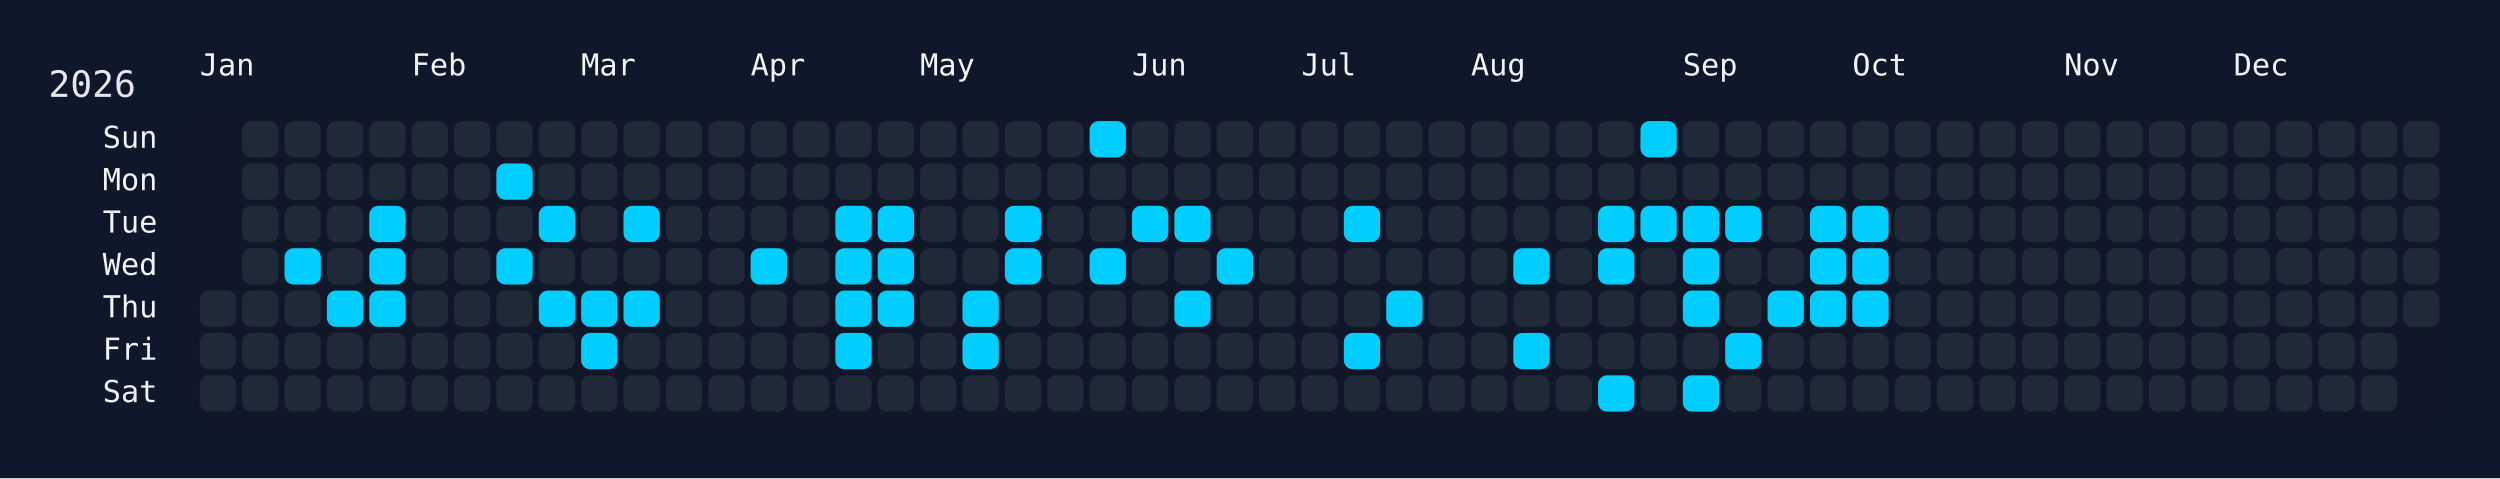
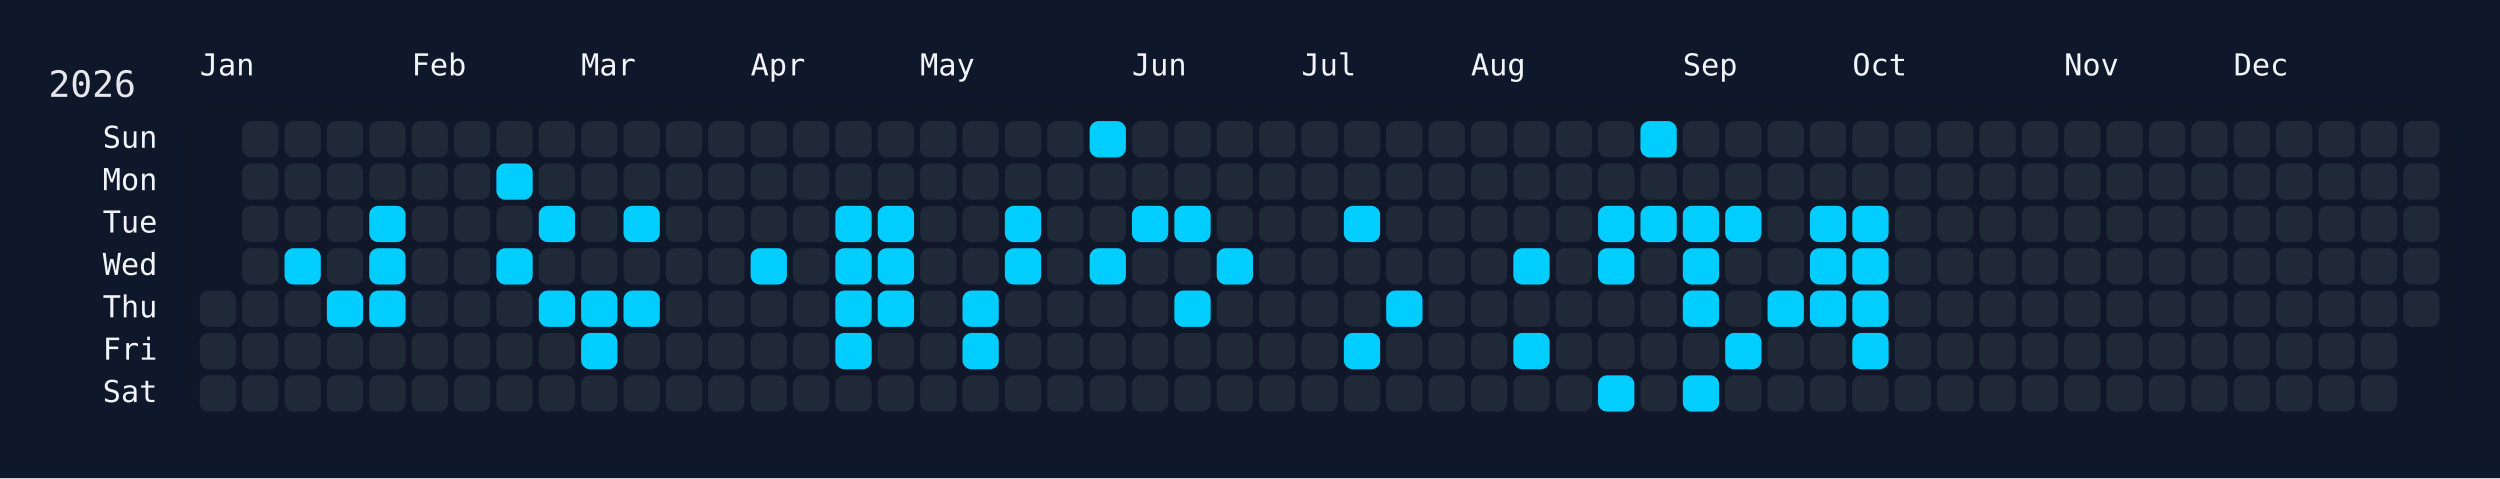
<svg xmlns="http://www.w3.org/2000/svg" width="826" height="158" viewBox="0 0 826 158">
  <rect width="826" height="158" fill="#0f172a" />
  <rect x="60" y="34" width="750" height="108" rx="12" ry="12" fill="rgba(15, 23, 42, 0.8)" />
  <text x="16" y="32" font-size="12" fill="#e5e7eb" font-family="JetBrains Mono, ui-monospace, SFMono-Regular, Menlo, Monaco, Consolas, monospace">2026</text>
  <text x="66" y="18" font-size="10" fill="#f1f5f9" font-family="JetBrains Mono, ui-monospace, SFMono-Regular, Menlo, Monaco, Consolas, monospace" dominant-baseline="hanging">Jan</text>
  <text x="136" y="18" font-size="10" fill="#f1f5f9" font-family="JetBrains Mono, ui-monospace, SFMono-Regular, Menlo, Monaco, Consolas, monospace" dominant-baseline="hanging">Feb</text>
  <text x="192" y="18" font-size="10" fill="#f1f5f9" font-family="JetBrains Mono, ui-monospace, SFMono-Regular, Menlo, Monaco, Consolas, monospace" dominant-baseline="hanging">Mar</text>
  <text x="248" y="18" font-size="10" fill="#f1f5f9" font-family="JetBrains Mono, ui-monospace, SFMono-Regular, Menlo, Monaco, Consolas, monospace" dominant-baseline="hanging">Apr</text>
  <text x="304" y="18" font-size="10" fill="#f1f5f9" font-family="JetBrains Mono, ui-monospace, SFMono-Regular, Menlo, Monaco, Consolas, monospace" dominant-baseline="hanging">May</text>
  <text x="374" y="18" font-size="10" fill="#f1f5f9" font-family="JetBrains Mono, ui-monospace, SFMono-Regular, Menlo, Monaco, Consolas, monospace" dominant-baseline="hanging">Jun</text>
  <text x="430" y="18" font-size="10" fill="#f1f5f9" font-family="JetBrains Mono, ui-monospace, SFMono-Regular, Menlo, Monaco, Consolas, monospace" dominant-baseline="hanging">Jul</text>
  <text x="486" y="18" font-size="10" fill="#f1f5f9" font-family="JetBrains Mono, ui-monospace, SFMono-Regular, Menlo, Monaco, Consolas, monospace" dominant-baseline="hanging">Aug</text>
  <text x="556" y="18" font-size="10" fill="#f1f5f9" font-family="JetBrains Mono, ui-monospace, SFMono-Regular, Menlo, Monaco, Consolas, monospace" dominant-baseline="hanging">Sep</text>
  <text x="612" y="18" font-size="10" fill="#f1f5f9" font-family="JetBrains Mono, ui-monospace, SFMono-Regular, Menlo, Monaco, Consolas, monospace" dominant-baseline="hanging">Oct</text>
  <text x="682" y="18" font-size="10" fill="#f1f5f9" font-family="JetBrains Mono, ui-monospace, SFMono-Regular, Menlo, Monaco, Consolas, monospace" dominant-baseline="hanging">Nov</text>
  <text x="738" y="18" font-size="10" fill="#f1f5f9" font-family="JetBrains Mono, ui-monospace, SFMono-Regular, Menlo, Monaco, Consolas, monospace" dominant-baseline="hanging">Dec</text>
  <text x="52" y="46.0" font-size="10" fill="#f1f5f9" font-family="JetBrains Mono, ui-monospace, SFMono-Regular, Menlo, Monaco, Consolas, monospace" text-anchor="end" dominant-baseline="middle">Sun</text>
  <text x="52" y="60.0" font-size="10" fill="#f1f5f9" font-family="JetBrains Mono, ui-monospace, SFMono-Regular, Menlo, Monaco, Consolas, monospace" text-anchor="end" dominant-baseline="middle">Mon</text>
  <text x="52" y="74.0" font-size="10" fill="#f1f5f9" font-family="JetBrains Mono, ui-monospace, SFMono-Regular, Menlo, Monaco, Consolas, monospace" text-anchor="end" dominant-baseline="middle">Tue</text>
  <text x="52" y="88.0" font-size="10" fill="#f1f5f9" font-family="JetBrains Mono, ui-monospace, SFMono-Regular, Menlo, Monaco, Consolas, monospace" text-anchor="end" dominant-baseline="middle">Wed</text>
  <text x="52" y="102.0" font-size="10" fill="#f1f5f9" font-family="JetBrains Mono, ui-monospace, SFMono-Regular, Menlo, Monaco, Consolas, monospace" text-anchor="end" dominant-baseline="middle">Thu</text>
  <text x="52" y="116.0" font-size="10" fill="#f1f5f9" font-family="JetBrains Mono, ui-monospace, SFMono-Regular, Menlo, Monaco, Consolas, monospace" text-anchor="end" dominant-baseline="middle">Fri</text>
  <text x="52" y="130.0" font-size="10" fill="#f1f5f9" font-family="JetBrains Mono, ui-monospace, SFMono-Regular, Menlo, Monaco, Consolas, monospace" text-anchor="end" dominant-baseline="middle">Sat</text>
  <g transform="translate(66,40)">
    <rect x="0" y="56" width="12" height="12" rx="3" ry="3" fill="#1f2937" data-date="2026-01-01" />
    <rect x="0" y="70" width="12" height="12" rx="3" ry="3" fill="#1f2937" data-date="2026-01-02" />
    <rect x="0" y="84" width="12" height="12" rx="3" ry="3" fill="#1f2937" data-date="2026-01-03" />
    <rect x="14" y="0" width="12" height="12" rx="3" ry="3" fill="#1f2937" data-date="2026-01-04" />
    <rect x="14" y="14" width="12" height="12" rx="3" ry="3" fill="#1f2937" data-date="2026-01-05" />
    <rect x="14" y="28" width="12" height="12" rx="3" ry="3" fill="#1f2937" data-date="2026-01-06" />
    <rect x="14" y="42" width="12" height="12" rx="3" ry="3" fill="#1f2937" data-date="2026-01-07" />
    <rect x="14" y="56" width="12" height="12" rx="3" ry="3" fill="#1f2937" data-date="2026-01-08" />
    <rect x="14" y="70" width="12" height="12" rx="3" ry="3" fill="#1f2937" data-date="2026-01-09" />
    <rect x="14" y="84" width="12" height="12" rx="3" ry="3" fill="#1f2937" data-date="2026-01-10" />
    <rect x="28" y="0" width="12" height="12" rx="3" ry="3" fill="#1f2937" data-date="2026-01-11" />
    <rect x="28" y="14" width="12" height="12" rx="3" ry="3" fill="#1f2937" data-date="2026-01-12" />
    <rect x="28" y="28" width="12" height="12" rx="3" ry="3" fill="#1f2937" data-date="2026-01-13" />
    <rect x="28" y="42" width="12" height="12" rx="3" ry="3" fill="#01cdfe" data-date="2026-01-14" />
    <rect x="28" y="56" width="12" height="12" rx="3" ry="3" fill="#1f2937" data-date="2026-01-15" />
    <rect x="28" y="70" width="12" height="12" rx="3" ry="3" fill="#1f2937" data-date="2026-01-16" />
    <rect x="28" y="84" width="12" height="12" rx="3" ry="3" fill="#1f2937" data-date="2026-01-17" />
    <rect x="42" y="0" width="12" height="12" rx="3" ry="3" fill="#1f2937" data-date="2026-01-18" />
    <rect x="42" y="14" width="12" height="12" rx="3" ry="3" fill="#1f2937" data-date="2026-01-19" />
    <rect x="42" y="28" width="12" height="12" rx="3" ry="3" fill="#1f2937" data-date="2026-01-20" />
    <rect x="42" y="42" width="12" height="12" rx="3" ry="3" fill="#1f2937" data-date="2026-01-21" />
    <rect x="42" y="56" width="12" height="12" rx="3" ry="3" fill="#01cdfe" data-date="2026-01-22" />
    <rect x="42" y="70" width="12" height="12" rx="3" ry="3" fill="#1f2937" data-date="2026-01-23" />
    <rect x="42" y="84" width="12" height="12" rx="3" ry="3" fill="#1f2937" data-date="2026-01-24" />
    <rect x="56" y="0" width="12" height="12" rx="3" ry="3" fill="#1f2937" data-date="2026-01-25" />
    <rect x="56" y="14" width="12" height="12" rx="3" ry="3" fill="#1f2937" data-date="2026-01-26" />
    <rect x="56" y="28" width="12" height="12" rx="3" ry="3" fill="#01cdfe" data-date="2026-01-27" />
    <rect x="56" y="42" width="12" height="12" rx="3" ry="3" fill="#01cdfe" data-date="2026-01-28" />
    <rect x="56" y="56" width="12" height="12" rx="3" ry="3" fill="#01cdfe" data-date="2026-01-29" />
    <rect x="56" y="70" width="12" height="12" rx="3" ry="3" fill="#1f2937" data-date="2026-01-30" />
    <rect x="56" y="84" width="12" height="12" rx="3" ry="3" fill="#1f2937" data-date="2026-01-31" />
    <rect x="70" y="0" width="12" height="12" rx="3" ry="3" fill="#1f2937" data-date="2026-02-01" />
    <rect x="70" y="14" width="12" height="12" rx="3" ry="3" fill="#1f2937" data-date="2026-02-02" />
    <rect x="70" y="28" width="12" height="12" rx="3" ry="3" fill="#1f2937" data-date="2026-02-03" />
    <rect x="70" y="42" width="12" height="12" rx="3" ry="3" fill="#1f2937" data-date="2026-02-04" />
    <rect x="70" y="56" width="12" height="12" rx="3" ry="3" fill="#1f2937" data-date="2026-02-05" />
    <rect x="70" y="70" width="12" height="12" rx="3" ry="3" fill="#1f2937" data-date="2026-02-06" />
    <rect x="70" y="84" width="12" height="12" rx="3" ry="3" fill="#1f2937" data-date="2026-02-07" />
    <rect x="84" y="0" width="12" height="12" rx="3" ry="3" fill="#1f2937" data-date="2026-02-08" />
    <rect x="84" y="14" width="12" height="12" rx="3" ry="3" fill="#1f2937" data-date="2026-02-09" />
    <rect x="84" y="28" width="12" height="12" rx="3" ry="3" fill="#1f2937" data-date="2026-02-10" />
    <rect x="84" y="42" width="12" height="12" rx="3" ry="3" fill="#1f2937" data-date="2026-02-11" />
    <rect x="84" y="56" width="12" height="12" rx="3" ry="3" fill="#1f2937" data-date="2026-02-12" />
    <rect x="84" y="70" width="12" height="12" rx="3" ry="3" fill="#1f2937" data-date="2026-02-13" />
    <rect x="84" y="84" width="12" height="12" rx="3" ry="3" fill="#1f2937" data-date="2026-02-14" />
    <rect x="98" y="0" width="12" height="12" rx="3" ry="3" fill="#1f2937" data-date="2026-02-15" />
    <rect x="98" y="14" width="12" height="12" rx="3" ry="3" fill="#01cdfe" data-date="2026-02-16" />
    <rect x="98" y="28" width="12" height="12" rx="3" ry="3" fill="#1f2937" data-date="2026-02-17" />
    <rect x="98" y="42" width="12" height="12" rx="3" ry="3" fill="#01cdfe" data-date="2026-02-18" />
    <rect x="98" y="56" width="12" height="12" rx="3" ry="3" fill="#1f2937" data-date="2026-02-19" />
    <rect x="98" y="70" width="12" height="12" rx="3" ry="3" fill="#1f2937" data-date="2026-02-20" />
    <rect x="98" y="84" width="12" height="12" rx="3" ry="3" fill="#1f2937" data-date="2026-02-21" />
    <rect x="112" y="0" width="12" height="12" rx="3" ry="3" fill="#1f2937" data-date="2026-02-22" />
    <rect x="112" y="14" width="12" height="12" rx="3" ry="3" fill="#1f2937" data-date="2026-02-23" />
    <rect x="112" y="28" width="12" height="12" rx="3" ry="3" fill="#01cdfe" data-date="2026-02-24" />
    <rect x="112" y="42" width="12" height="12" rx="3" ry="3" fill="#1f2937" data-date="2026-02-25" />
    <rect x="112" y="56" width="12" height="12" rx="3" ry="3" fill="#01cdfe" data-date="2026-02-26" />
    <rect x="112" y="70" width="12" height="12" rx="3" ry="3" fill="#1f2937" data-date="2026-02-27" />
    <rect x="112" y="84" width="12" height="12" rx="3" ry="3" fill="#1f2937" data-date="2026-02-28" />
    <rect x="126" y="0" width="12" height="12" rx="3" ry="3" fill="#1f2937" data-date="2026-03-01" />
    <rect x="126" y="14" width="12" height="12" rx="3" ry="3" fill="#1f2937" data-date="2026-03-02" />
    <rect x="126" y="28" width="12" height="12" rx="3" ry="3" fill="#1f2937" data-date="2026-03-03" />
    <rect x="126" y="42" width="12" height="12" rx="3" ry="3" fill="#1f2937" data-date="2026-03-04" />
    <rect x="126" y="56" width="12" height="12" rx="3" ry="3" fill="#01cdfe" data-date="2026-03-05" />
    <rect x="126" y="70" width="12" height="12" rx="3" ry="3" fill="#01cdfe" data-date="2026-03-06" />
    <rect x="126" y="84" width="12" height="12" rx="3" ry="3" fill="#1f2937" data-date="2026-03-07" />
    <rect x="140" y="0" width="12" height="12" rx="3" ry="3" fill="#1f2937" data-date="2026-03-08" />
    <rect x="140" y="14" width="12" height="12" rx="3" ry="3" fill="#1f2937" data-date="2026-03-09" />
    <rect x="140" y="28" width="12" height="12" rx="3" ry="3" fill="#01cdfe" data-date="2026-03-10" />
    <rect x="140" y="42" width="12" height="12" rx="3" ry="3" fill="#1f2937" data-date="2026-03-11" />
    <rect x="140" y="56" width="12" height="12" rx="3" ry="3" fill="#01cdfe" data-date="2026-03-12" />
    <rect x="140" y="70" width="12" height="12" rx="3" ry="3" fill="#1f2937" data-date="2026-03-13" />
    <rect x="140" y="84" width="12" height="12" rx="3" ry="3" fill="#1f2937" data-date="2026-03-14" />
    <rect x="154" y="0" width="12" height="12" rx="3" ry="3" fill="#1f2937" data-date="2026-03-15" />
    <rect x="154" y="14" width="12" height="12" rx="3" ry="3" fill="#1f2937" data-date="2026-03-16" />
    <rect x="154" y="28" width="12" height="12" rx="3" ry="3" fill="#1f2937" data-date="2026-03-17" />
    <rect x="154" y="42" width="12" height="12" rx="3" ry="3" fill="#1f2937" data-date="2026-03-18" />
    <rect x="154" y="56" width="12" height="12" rx="3" ry="3" fill="#1f2937" data-date="2026-03-19" />
    <rect x="154" y="70" width="12" height="12" rx="3" ry="3" fill="#1f2937" data-date="2026-03-20" />
    <rect x="154" y="84" width="12" height="12" rx="3" ry="3" fill="#1f2937" data-date="2026-03-21" />
    <rect x="168" y="0" width="12" height="12" rx="3" ry="3" fill="#1f2937" data-date="2026-03-22" />
    <rect x="168" y="14" width="12" height="12" rx="3" ry="3" fill="#1f2937" data-date="2026-03-23" />
    <rect x="168" y="28" width="12" height="12" rx="3" ry="3" fill="#1f2937" data-date="2026-03-24" />
    <rect x="168" y="42" width="12" height="12" rx="3" ry="3" fill="#1f2937" data-date="2026-03-25" />
    <rect x="168" y="56" width="12" height="12" rx="3" ry="3" fill="#1f2937" data-date="2026-03-26" />
    <rect x="168" y="70" width="12" height="12" rx="3" ry="3" fill="#1f2937" data-date="2026-03-27" />
    <rect x="168" y="84" width="12" height="12" rx="3" ry="3" fill="#1f2937" data-date="2026-03-28" />
    <rect x="182" y="0" width="12" height="12" rx="3" ry="3" fill="#1f2937" data-date="2026-03-29" />
    <rect x="182" y="14" width="12" height="12" rx="3" ry="3" fill="#1f2937" data-date="2026-03-30" />
    <rect x="182" y="28" width="12" height="12" rx="3" ry="3" fill="#1f2937" data-date="2026-03-31" />
    <rect x="182" y="42" width="12" height="12" rx="3" ry="3" fill="#01cdfe" data-date="2026-04-01" />
    <rect x="182" y="56" width="12" height="12" rx="3" ry="3" fill="#1f2937" data-date="2026-04-02" />
    <rect x="182" y="70" width="12" height="12" rx="3" ry="3" fill="#1f2937" data-date="2026-04-03" />
    <rect x="182" y="84" width="12" height="12" rx="3" ry="3" fill="#1f2937" data-date="2026-04-04" />
    <rect x="196" y="0" width="12" height="12" rx="3" ry="3" fill="#1f2937" data-date="2026-04-05" />
    <rect x="196" y="14" width="12" height="12" rx="3" ry="3" fill="#1f2937" data-date="2026-04-06" />
    <rect x="196" y="28" width="12" height="12" rx="3" ry="3" fill="#1f2937" data-date="2026-04-07" />
    <rect x="196" y="42" width="12" height="12" rx="3" ry="3" fill="#1f2937" data-date="2026-04-08" />
    <rect x="196" y="56" width="12" height="12" rx="3" ry="3" fill="#1f2937" data-date="2026-04-09" />
    <rect x="196" y="70" width="12" height="12" rx="3" ry="3" fill="#1f2937" data-date="2026-04-10" />
    <rect x="196" y="84" width="12" height="12" rx="3" ry="3" fill="#1f2937" data-date="2026-04-11" />
    <rect x="210" y="0" width="12" height="12" rx="3" ry="3" fill="#1f2937" data-date="2026-04-12" />
    <rect x="210" y="14" width="12" height="12" rx="3" ry="3" fill="#1f2937" data-date="2026-04-13" />
    <rect x="210" y="28" width="12" height="12" rx="3" ry="3" fill="#01cdfe" data-date="2026-04-14" />
    <rect x="210" y="42" width="12" height="12" rx="3" ry="3" fill="#01cdfe" data-date="2026-04-15" />
    <rect x="210" y="56" width="12" height="12" rx="3" ry="3" fill="#01cdfe" data-date="2026-04-16" />
    <rect x="210" y="70" width="12" height="12" rx="3" ry="3" fill="#01cdfe" data-date="2026-04-17" />
    <rect x="210" y="84" width="12" height="12" rx="3" ry="3" fill="#1f2937" data-date="2026-04-18" />
    <rect x="224" y="0" width="12" height="12" rx="3" ry="3" fill="#1f2937" data-date="2026-04-19" />
    <rect x="224" y="14" width="12" height="12" rx="3" ry="3" fill="#1f2937" data-date="2026-04-20" />
    <rect x="224" y="28" width="12" height="12" rx="3" ry="3" fill="#01cdfe" data-date="2026-04-21" />
    <rect x="224" y="42" width="12" height="12" rx="3" ry="3" fill="#01cdfe" data-date="2026-04-22" />
    <rect x="224" y="56" width="12" height="12" rx="3" ry="3" fill="#01cdfe" data-date="2026-04-23" />
    <rect x="224" y="70" width="12" height="12" rx="3" ry="3" fill="#1f2937" data-date="2026-04-24" />
    <rect x="224" y="84" width="12" height="12" rx="3" ry="3" fill="#1f2937" data-date="2026-04-25" />
    <rect x="238" y="0" width="12" height="12" rx="3" ry="3" fill="#1f2937" data-date="2026-04-26" />
    <rect x="238" y="14" width="12" height="12" rx="3" ry="3" fill="#1f2937" data-date="2026-04-27" />
    <rect x="238" y="28" width="12" height="12" rx="3" ry="3" fill="#1f2937" data-date="2026-04-28" />
    <rect x="238" y="42" width="12" height="12" rx="3" ry="3" fill="#1f2937" data-date="2026-04-29" />
    <rect x="238" y="56" width="12" height="12" rx="3" ry="3" fill="#1f2937" data-date="2026-04-30" />
    <rect x="238" y="70" width="12" height="12" rx="3" ry="3" fill="#1f2937" data-date="2026-05-01" />
    <rect x="238" y="84" width="12" height="12" rx="3" ry="3" fill="#1f2937" data-date="2026-05-02" />
    <rect x="252" y="0" width="12" height="12" rx="3" ry="3" fill="#1f2937" data-date="2026-05-03" />
    <rect x="252" y="14" width="12" height="12" rx="3" ry="3" fill="#1f2937" data-date="2026-05-04" />
    <rect x="252" y="28" width="12" height="12" rx="3" ry="3" fill="#1f2937" data-date="2026-05-05" />
    <rect x="252" y="42" width="12" height="12" rx="3" ry="3" fill="#1f2937" data-date="2026-05-06" />
    <rect x="252" y="56" width="12" height="12" rx="3" ry="3" fill="#01cdfe" data-date="2026-05-07" />
    <rect x="252" y="70" width="12" height="12" rx="3" ry="3" fill="#01cdfe" data-date="2026-05-08" />
    <rect x="252" y="84" width="12" height="12" rx="3" ry="3" fill="#1f2937" data-date="2026-05-09" />
    <rect x="266" y="0" width="12" height="12" rx="3" ry="3" fill="#1f2937" data-date="2026-05-10" />
    <rect x="266" y="14" width="12" height="12" rx="3" ry="3" fill="#1f2937" data-date="2026-05-11" />
    <rect x="266" y="28" width="12" height="12" rx="3" ry="3" fill="#01cdfe" data-date="2026-05-12" />
    <rect x="266" y="42" width="12" height="12" rx="3" ry="3" fill="#01cdfe" data-date="2026-05-13" />
    <rect x="266" y="56" width="12" height="12" rx="3" ry="3" fill="#1f2937" data-date="2026-05-14" />
    <rect x="266" y="70" width="12" height="12" rx="3" ry="3" fill="#1f2937" data-date="2026-05-15" />
    <rect x="266" y="84" width="12" height="12" rx="3" ry="3" fill="#1f2937" data-date="2026-05-16" />
    <rect x="280" y="0" width="12" height="12" rx="3" ry="3" fill="#1f2937" data-date="2026-05-17" />
    <rect x="280" y="14" width="12" height="12" rx="3" ry="3" fill="#1f2937" data-date="2026-05-18" />
    <rect x="280" y="28" width="12" height="12" rx="3" ry="3" fill="#1f2937" data-date="2026-05-19" />
    <rect x="280" y="42" width="12" height="12" rx="3" ry="3" fill="#1f2937" data-date="2026-05-20" />
    <rect x="280" y="56" width="12" height="12" rx="3" ry="3" fill="#1f2937" data-date="2026-05-21" />
    <rect x="280" y="70" width="12" height="12" rx="3" ry="3" fill="#1f2937" data-date="2026-05-22" />
    <rect x="280" y="84" width="12" height="12" rx="3" ry="3" fill="#1f2937" data-date="2026-05-23" />
    <rect x="294" y="0" width="12" height="12" rx="3" ry="3" fill="#01cdfe" data-date="2026-05-24" />
    <rect x="294" y="14" width="12" height="12" rx="3" ry="3" fill="#1f2937" data-date="2026-05-25" />
    <rect x="294" y="28" width="12" height="12" rx="3" ry="3" fill="#1f2937" data-date="2026-05-26" />
    <rect x="294" y="42" width="12" height="12" rx="3" ry="3" fill="#01cdfe" data-date="2026-05-27" />
    <rect x="294" y="56" width="12" height="12" rx="3" ry="3" fill="#1f2937" data-date="2026-05-28" />
    <rect x="294" y="70" width="12" height="12" rx="3" ry="3" fill="#1f2937" data-date="2026-05-29" />
    <rect x="294" y="84" width="12" height="12" rx="3" ry="3" fill="#1f2937" data-date="2026-05-30" />
    <rect x="308" y="0" width="12" height="12" rx="3" ry="3" fill="#1f2937" data-date="2026-05-31" />
    <rect x="308" y="14" width="12" height="12" rx="3" ry="3" fill="#1f2937" data-date="2026-06-01" />
    <rect x="308" y="28" width="12" height="12" rx="3" ry="3" fill="#01cdfe" data-date="2026-06-02" />
    <rect x="308" y="42" width="12" height="12" rx="3" ry="3" fill="#1f2937" data-date="2026-06-03" />
    <rect x="308" y="56" width="12" height="12" rx="3" ry="3" fill="#1f2937" data-date="2026-06-04" />
    <rect x="308" y="70" width="12" height="12" rx="3" ry="3" fill="#1f2937" data-date="2026-06-05" />
    <rect x="308" y="84" width="12" height="12" rx="3" ry="3" fill="#1f2937" data-date="2026-06-06" />
    <rect x="322" y="0" width="12" height="12" rx="3" ry="3" fill="#1f2937" data-date="2026-06-07" />
    <rect x="322" y="14" width="12" height="12" rx="3" ry="3" fill="#1f2937" data-date="2026-06-08" />
    <rect x="322" y="28" width="12" height="12" rx="3" ry="3" fill="#01cdfe" data-date="2026-06-09" />
    <rect x="322" y="42" width="12" height="12" rx="3" ry="3" fill="#1f2937" data-date="2026-06-10" />
    <rect x="322" y="56" width="12" height="12" rx="3" ry="3" fill="#01cdfe" data-date="2026-06-11" />
    <rect x="322" y="70" width="12" height="12" rx="3" ry="3" fill="#1f2937" data-date="2026-06-12" />
    <rect x="322" y="84" width="12" height="12" rx="3" ry="3" fill="#1f2937" data-date="2026-06-13" />
    <rect x="336" y="0" width="12" height="12" rx="3" ry="3" fill="#1f2937" data-date="2026-06-14" />
    <rect x="336" y="14" width="12" height="12" rx="3" ry="3" fill="#1f2937" data-date="2026-06-15" />
    <rect x="336" y="28" width="12" height="12" rx="3" ry="3" fill="#1f2937" data-date="2026-06-16" />
    <rect x="336" y="42" width="12" height="12" rx="3" ry="3" fill="#01cdfe" data-date="2026-06-17" />
    <rect x="336" y="56" width="12" height="12" rx="3" ry="3" fill="#1f2937" data-date="2026-06-18" />
    <rect x="336" y="70" width="12" height="12" rx="3" ry="3" fill="#1f2937" data-date="2026-06-19" />
    <rect x="336" y="84" width="12" height="12" rx="3" ry="3" fill="#1f2937" data-date="2026-06-20" />
    <rect x="350" y="0" width="12" height="12" rx="3" ry="3" fill="#1f2937" data-date="2026-06-21" />
    <rect x="350" y="14" width="12" height="12" rx="3" ry="3" fill="#1f2937" data-date="2026-06-22" />
    <rect x="350" y="28" width="12" height="12" rx="3" ry="3" fill="#1f2937" data-date="2026-06-23" />
    <rect x="350" y="42" width="12" height="12" rx="3" ry="3" fill="#1f2937" data-date="2026-06-24" />
    <rect x="350" y="56" width="12" height="12" rx="3" ry="3" fill="#1f2937" data-date="2026-06-25" />
    <rect x="350" y="70" width="12" height="12" rx="3" ry="3" fill="#1f2937" data-date="2026-06-26" />
    <rect x="350" y="84" width="12" height="12" rx="3" ry="3" fill="#1f2937" data-date="2026-06-27" />
    <rect x="364" y="0" width="12" height="12" rx="3" ry="3" fill="#1f2937" data-date="2026-06-28" />
    <rect x="364" y="14" width="12" height="12" rx="3" ry="3" fill="#1f2937" data-date="2026-06-29" />
    <rect x="364" y="28" width="12" height="12" rx="3" ry="3" fill="#1f2937" data-date="2026-06-30" />
    <rect x="364" y="42" width="12" height="12" rx="3" ry="3" fill="#1f2937" data-date="2026-07-01" />
    <rect x="364" y="56" width="12" height="12" rx="3" ry="3" fill="#1f2937" data-date="2026-07-02" />
    <rect x="364" y="70" width="12" height="12" rx="3" ry="3" fill="#1f2937" data-date="2026-07-03" />
    <rect x="364" y="84" width="12" height="12" rx="3" ry="3" fill="#1f2937" data-date="2026-07-04" />
    <rect x="378" y="0" width="12" height="12" rx="3" ry="3" fill="#1f2937" data-date="2026-07-05" />
    <rect x="378" y="14" width="12" height="12" rx="3" ry="3" fill="#1f2937" data-date="2026-07-06" />
    <rect x="378" y="28" width="12" height="12" rx="3" ry="3" fill="#01cdfe" data-date="2026-07-07" />
    <rect x="378" y="42" width="12" height="12" rx="3" ry="3" fill="#1f2937" data-date="2026-07-08" />
    <rect x="378" y="56" width="12" height="12" rx="3" ry="3" fill="#1f2937" data-date="2026-07-09" />
    <rect x="378" y="70" width="12" height="12" rx="3" ry="3" fill="#01cdfe" data-date="2026-07-10" />
    <rect x="378" y="84" width="12" height="12" rx="3" ry="3" fill="#1f2937" data-date="2026-07-11" />
    <rect x="392" y="0" width="12" height="12" rx="3" ry="3" fill="#1f2937" data-date="2026-07-12" />
    <rect x="392" y="14" width="12" height="12" rx="3" ry="3" fill="#1f2937" data-date="2026-07-13" />
    <rect x="392" y="28" width="12" height="12" rx="3" ry="3" fill="#1f2937" data-date="2026-07-14" />
    <rect x="392" y="42" width="12" height="12" rx="3" ry="3" fill="#1f2937" data-date="2026-07-15" />
    <rect x="392" y="56" width="12" height="12" rx="3" ry="3" fill="#01cdfe" data-date="2026-07-16" />
    <rect x="392" y="70" width="12" height="12" rx="3" ry="3" fill="#1f2937" data-date="2026-07-17" />
    <rect x="392" y="84" width="12" height="12" rx="3" ry="3" fill="#1f2937" data-date="2026-07-18" />
    <rect x="406" y="0" width="12" height="12" rx="3" ry="3" fill="#1f2937" data-date="2026-07-19" />
    <rect x="406" y="14" width="12" height="12" rx="3" ry="3" fill="#1f2937" data-date="2026-07-20" />
    <rect x="406" y="28" width="12" height="12" rx="3" ry="3" fill="#1f2937" data-date="2026-07-21" />
    <rect x="406" y="42" width="12" height="12" rx="3" ry="3" fill="#1f2937" data-date="2026-07-22" />
    <rect x="406" y="56" width="12" height="12" rx="3" ry="3" fill="#1f2937" data-date="2026-07-23" />
    <rect x="406" y="70" width="12" height="12" rx="3" ry="3" fill="#1f2937" data-date="2026-07-24" />
    <rect x="406" y="84" width="12" height="12" rx="3" ry="3" fill="#1f2937" data-date="2026-07-25" />
    <rect x="420" y="0" width="12" height="12" rx="3" ry="3" fill="#1f2937" data-date="2026-07-26" />
    <rect x="420" y="14" width="12" height="12" rx="3" ry="3" fill="#1f2937" data-date="2026-07-27" />
    <rect x="420" y="28" width="12" height="12" rx="3" ry="3" fill="#1f2937" data-date="2026-07-28" />
    <rect x="420" y="42" width="12" height="12" rx="3" ry="3" fill="#1f2937" data-date="2026-07-29" />
    <rect x="420" y="56" width="12" height="12" rx="3" ry="3" fill="#1f2937" data-date="2026-07-30" />
    <rect x="420" y="70" width="12" height="12" rx="3" ry="3" fill="#1f2937" data-date="2026-07-31" />
    <rect x="420" y="84" width="12" height="12" rx="3" ry="3" fill="#1f2937" data-date="2026-08-01" />
    <rect x="434" y="0" width="12" height="12" rx="3" ry="3" fill="#1f2937" data-date="2026-08-02" />
    <rect x="434" y="14" width="12" height="12" rx="3" ry="3" fill="#1f2937" data-date="2026-08-03" />
    <rect x="434" y="28" width="12" height="12" rx="3" ry="3" fill="#1f2937" data-date="2026-08-04" />
    <rect x="434" y="42" width="12" height="12" rx="3" ry="3" fill="#01cdfe" data-date="2026-08-05" />
    <rect x="434" y="56" width="12" height="12" rx="3" ry="3" fill="#1f2937" data-date="2026-08-06" />
    <rect x="434" y="70" width="12" height="12" rx="3" ry="3" fill="#01cdfe" data-date="2026-08-07" />
    <rect x="434" y="84" width="12" height="12" rx="3" ry="3" fill="#1f2937" data-date="2026-08-08" />
    <rect x="448" y="0" width="12" height="12" rx="3" ry="3" fill="#1f2937" data-date="2026-08-09" />
    <rect x="448" y="14" width="12" height="12" rx="3" ry="3" fill="#1f2937" data-date="2026-08-10" />
    <rect x="448" y="28" width="12" height="12" rx="3" ry="3" fill="#1f2937" data-date="2026-08-11" />
    <rect x="448" y="42" width="12" height="12" rx="3" ry="3" fill="#1f2937" data-date="2026-08-12" />
    <rect x="448" y="56" width="12" height="12" rx="3" ry="3" fill="#1f2937" data-date="2026-08-13" />
    <rect x="448" y="70" width="12" height="12" rx="3" ry="3" fill="#1f2937" data-date="2026-08-14" />
    <rect x="448" y="84" width="12" height="12" rx="3" ry="3" fill="#1f2937" data-date="2026-08-15" />
    <rect x="462" y="0" width="12" height="12" rx="3" ry="3" fill="#1f2937" data-date="2026-08-16" />
    <rect x="462" y="14" width="12" height="12" rx="3" ry="3" fill="#1f2937" data-date="2026-08-17" />
    <rect x="462" y="28" width="12" height="12" rx="3" ry="3" fill="#01cdfe" data-date="2026-08-18" />
    <rect x="462" y="42" width="12" height="12" rx="3" ry="3" fill="#01cdfe" data-date="2026-08-19" />
    <rect x="462" y="56" width="12" height="12" rx="3" ry="3" fill="#1f2937" data-date="2026-08-20" />
    <rect x="462" y="70" width="12" height="12" rx="3" ry="3" fill="#1f2937" data-date="2026-08-21" />
    <rect x="462" y="84" width="12" height="12" rx="3" ry="3" fill="#01cdfe" data-date="2026-08-22" />
    <rect x="476" y="0" width="12" height="12" rx="3" ry="3" fill="#01cdfe" data-date="2026-08-23" />
    <rect x="476" y="14" width="12" height="12" rx="3" ry="3" fill="#1f2937" data-date="2026-08-24" />
    <rect x="476" y="28" width="12" height="12" rx="3" ry="3" fill="#01cdfe" data-date="2026-08-25" />
    <rect x="476" y="42" width="12" height="12" rx="3" ry="3" fill="#1f2937" data-date="2026-08-26" />
    <rect x="476" y="56" width="12" height="12" rx="3" ry="3" fill="#1f2937" data-date="2026-08-27" />
    <rect x="476" y="70" width="12" height="12" rx="3" ry="3" fill="#1f2937" data-date="2026-08-28" />
    <rect x="476" y="84" width="12" height="12" rx="3" ry="3" fill="#1f2937" data-date="2026-08-29" />
    <rect x="490" y="0" width="12" height="12" rx="3" ry="3" fill="#1f2937" data-date="2026-08-30" />
    <rect x="490" y="14" width="12" height="12" rx="3" ry="3" fill="#1f2937" data-date="2026-08-31" />
    <rect x="490" y="28" width="12" height="12" rx="3" ry="3" fill="#01cdfe" data-date="2026-09-01" />
    <rect x="490" y="42" width="12" height="12" rx="3" ry="3" fill="#01cdfe" data-date="2026-09-02" />
    <rect x="490" y="56" width="12" height="12" rx="3" ry="3" fill="#01cdfe" data-date="2026-09-03" />
    <rect x="490" y="70" width="12" height="12" rx="3" ry="3" fill="#1f2937" data-date="2026-09-04" />
    <rect x="490" y="84" width="12" height="12" rx="3" ry="3" fill="#01cdfe" data-date="2026-09-05" />
    <rect x="504" y="0" width="12" height="12" rx="3" ry="3" fill="#1f2937" data-date="2026-09-06" />
    <rect x="504" y="14" width="12" height="12" rx="3" ry="3" fill="#1f2937" data-date="2026-09-07" />
    <rect x="504" y="28" width="12" height="12" rx="3" ry="3" fill="#01cdfe" data-date="2026-09-08" />
    <rect x="504" y="42" width="12" height="12" rx="3" ry="3" fill="#1f2937" data-date="2026-09-09" />
    <rect x="504" y="56" width="12" height="12" rx="3" ry="3" fill="#1f2937" data-date="2026-09-10" />
    <rect x="504" y="70" width="12" height="12" rx="3" ry="3" fill="#01cdfe" data-date="2026-09-11" />
    <rect x="504" y="84" width="12" height="12" rx="3" ry="3" fill="#1f2937" data-date="2026-09-12" />
    <rect x="518" y="0" width="12" height="12" rx="3" ry="3" fill="#1f2937" data-date="2026-09-13" />
    <rect x="518" y="14" width="12" height="12" rx="3" ry="3" fill="#1f2937" data-date="2026-09-14" />
    <rect x="518" y="28" width="12" height="12" rx="3" ry="3" fill="#1f2937" data-date="2026-09-15" />
    <rect x="518" y="42" width="12" height="12" rx="3" ry="3" fill="#1f2937" data-date="2026-09-16" />
    <rect x="518" y="56" width="12" height="12" rx="3" ry="3" fill="#01cdfe" data-date="2026-09-17" />
    <rect x="518" y="70" width="12" height="12" rx="3" ry="3" fill="#1f2937" data-date="2026-09-18" />
    <rect x="518" y="84" width="12" height="12" rx="3" ry="3" fill="#1f2937" data-date="2026-09-19" />
    <rect x="532" y="0" width="12" height="12" rx="3" ry="3" fill="#1f2937" data-date="2026-09-20" />
    <rect x="532" y="14" width="12" height="12" rx="3" ry="3" fill="#1f2937" data-date="2026-09-21" />
    <rect x="532" y="28" width="12" height="12" rx="3" ry="3" fill="#01cdfe" data-date="2026-09-22" />
    <rect x="532" y="42" width="12" height="12" rx="3" ry="3" fill="#01cdfe" data-date="2026-09-23" />
    <rect x="532" y="56" width="12" height="12" rx="3" ry="3" fill="#01cdfe" data-date="2026-09-24" />
    <rect x="532" y="70" width="12" height="12" rx="3" ry="3" fill="#1f2937" data-date="2026-09-25" />
    <rect x="532" y="84" width="12" height="12" rx="3" ry="3" fill="#1f2937" data-date="2026-09-26" />
    <rect x="546" y="0" width="12" height="12" rx="3" ry="3" fill="#1f2937" data-date="2026-09-27" />
    <rect x="546" y="14" width="12" height="12" rx="3" ry="3" fill="#1f2937" data-date="2026-09-28" />
    <rect x="546" y="28" width="12" height="12" rx="3" ry="3" fill="#01cdfe" data-date="2026-09-29" />
    <rect x="546" y="42" width="12" height="12" rx="3" ry="3" fill="#01cdfe" data-date="2026-09-30" />
    <rect x="546" y="56" width="12" height="12" rx="3" ry="3" fill="#01cdfe" data-date="2026-10-01" />
-     <rect x="546" y="70" width="12" height="12" rx="3" ry="3" fill="#1f2937" data-date="2026-10-02" />
+     <rect x="546" y="70" width="12" height="12" rx="3" ry="3" fill="#01cdfe" data-date="2026-10-02" />
    <rect x="546" y="84" width="12" height="12" rx="3" ry="3" fill="#1f2937" data-date="2026-10-03" />
    <rect x="560" y="0" width="12" height="12" rx="3" ry="3" fill="#1f2937" data-date="2026-10-04" />
    <rect x="560" y="14" width="12" height="12" rx="3" ry="3" fill="#1f2937" data-date="2026-10-05" />
    <rect x="560" y="28" width="12" height="12" rx="3" ry="3" fill="#1f2937" data-date="2026-10-06" />
    <rect x="560" y="42" width="12" height="12" rx="3" ry="3" fill="#1f2937" data-date="2026-10-07" />
    <rect x="560" y="56" width="12" height="12" rx="3" ry="3" fill="#1f2937" data-date="2026-10-08" />
    <rect x="560" y="70" width="12" height="12" rx="3" ry="3" fill="#1f2937" data-date="2026-10-09" />
    <rect x="560" y="84" width="12" height="12" rx="3" ry="3" fill="#1f2937" data-date="2026-10-10" />
    <rect x="574" y="0" width="12" height="12" rx="3" ry="3" fill="#1f2937" data-date="2026-10-11" />
    <rect x="574" y="14" width="12" height="12" rx="3" ry="3" fill="#1f2937" data-date="2026-10-12" />
    <rect x="574" y="28" width="12" height="12" rx="3" ry="3" fill="#1f2937" data-date="2026-10-13" />
    <rect x="574" y="42" width="12" height="12" rx="3" ry="3" fill="#1f2937" data-date="2026-10-14" />
    <rect x="574" y="56" width="12" height="12" rx="3" ry="3" fill="#1f2937" data-date="2026-10-15" />
    <rect x="574" y="70" width="12" height="12" rx="3" ry="3" fill="#1f2937" data-date="2026-10-16" />
    <rect x="574" y="84" width="12" height="12" rx="3" ry="3" fill="#1f2937" data-date="2026-10-17" />
    <rect x="588" y="0" width="12" height="12" rx="3" ry="3" fill="#1f2937" data-date="2026-10-18" />
    <rect x="588" y="14" width="12" height="12" rx="3" ry="3" fill="#1f2937" data-date="2026-10-19" />
    <rect x="588" y="28" width="12" height="12" rx="3" ry="3" fill="#1f2937" data-date="2026-10-20" />
    <rect x="588" y="42" width="12" height="12" rx="3" ry="3" fill="#1f2937" data-date="2026-10-21" />
    <rect x="588" y="56" width="12" height="12" rx="3" ry="3" fill="#1f2937" data-date="2026-10-22" />
    <rect x="588" y="70" width="12" height="12" rx="3" ry="3" fill="#1f2937" data-date="2026-10-23" />
    <rect x="588" y="84" width="12" height="12" rx="3" ry="3" fill="#1f2937" data-date="2026-10-24" />
    <rect x="602" y="0" width="12" height="12" rx="3" ry="3" fill="#1f2937" data-date="2026-10-25" />
    <rect x="602" y="14" width="12" height="12" rx="3" ry="3" fill="#1f2937" data-date="2026-10-26" />
    <rect x="602" y="28" width="12" height="12" rx="3" ry="3" fill="#1f2937" data-date="2026-10-27" />
    <rect x="602" y="42" width="12" height="12" rx="3" ry="3" fill="#1f2937" data-date="2026-10-28" />
    <rect x="602" y="56" width="12" height="12" rx="3" ry="3" fill="#1f2937" data-date="2026-10-29" />
    <rect x="602" y="70" width="12" height="12" rx="3" ry="3" fill="#1f2937" data-date="2026-10-30" />
    <rect x="602" y="84" width="12" height="12" rx="3" ry="3" fill="#1f2937" data-date="2026-10-31" />
    <rect x="616" y="0" width="12" height="12" rx="3" ry="3" fill="#1f2937" data-date="2026-11-01" />
    <rect x="616" y="14" width="12" height="12" rx="3" ry="3" fill="#1f2937" data-date="2026-11-02" />
    <rect x="616" y="28" width="12" height="12" rx="3" ry="3" fill="#1f2937" data-date="2026-11-03" />
    <rect x="616" y="42" width="12" height="12" rx="3" ry="3" fill="#1f2937" data-date="2026-11-04" />
    <rect x="616" y="56" width="12" height="12" rx="3" ry="3" fill="#1f2937" data-date="2026-11-05" />
    <rect x="616" y="70" width="12" height="12" rx="3" ry="3" fill="#1f2937" data-date="2026-11-06" />
    <rect x="616" y="84" width="12" height="12" rx="3" ry="3" fill="#1f2937" data-date="2026-11-07" />
    <rect x="630" y="0" width="12" height="12" rx="3" ry="3" fill="#1f2937" data-date="2026-11-08" />
    <rect x="630" y="14" width="12" height="12" rx="3" ry="3" fill="#1f2937" data-date="2026-11-09" />
    <rect x="630" y="28" width="12" height="12" rx="3" ry="3" fill="#1f2937" data-date="2026-11-10" />
    <rect x="630" y="42" width="12" height="12" rx="3" ry="3" fill="#1f2937" data-date="2026-11-11" />
    <rect x="630" y="56" width="12" height="12" rx="3" ry="3" fill="#1f2937" data-date="2026-11-12" />
    <rect x="630" y="70" width="12" height="12" rx="3" ry="3" fill="#1f2937" data-date="2026-11-13" />
    <rect x="630" y="84" width="12" height="12" rx="3" ry="3" fill="#1f2937" data-date="2026-11-14" />
    <rect x="644" y="0" width="12" height="12" rx="3" ry="3" fill="#1f2937" data-date="2026-11-15" />
    <rect x="644" y="14" width="12" height="12" rx="3" ry="3" fill="#1f2937" data-date="2026-11-16" />
    <rect x="644" y="28" width="12" height="12" rx="3" ry="3" fill="#1f2937" data-date="2026-11-17" />
    <rect x="644" y="42" width="12" height="12" rx="3" ry="3" fill="#1f2937" data-date="2026-11-18" />
    <rect x="644" y="56" width="12" height="12" rx="3" ry="3" fill="#1f2937" data-date="2026-11-19" />
    <rect x="644" y="70" width="12" height="12" rx="3" ry="3" fill="#1f2937" data-date="2026-11-20" />
    <rect x="644" y="84" width="12" height="12" rx="3" ry="3" fill="#1f2937" data-date="2026-11-21" />
    <rect x="658" y="0" width="12" height="12" rx="3" ry="3" fill="#1f2937" data-date="2026-11-22" />
    <rect x="658" y="14" width="12" height="12" rx="3" ry="3" fill="#1f2937" data-date="2026-11-23" />
    <rect x="658" y="28" width="12" height="12" rx="3" ry="3" fill="#1f2937" data-date="2026-11-24" />
    <rect x="658" y="42" width="12" height="12" rx="3" ry="3" fill="#1f2937" data-date="2026-11-25" />
    <rect x="658" y="56" width="12" height="12" rx="3" ry="3" fill="#1f2937" data-date="2026-11-26" />
    <rect x="658" y="70" width="12" height="12" rx="3" ry="3" fill="#1f2937" data-date="2026-11-27" />
    <rect x="658" y="84" width="12" height="12" rx="3" ry="3" fill="#1f2937" data-date="2026-11-28" />
    <rect x="672" y="0" width="12" height="12" rx="3" ry="3" fill="#1f2937" data-date="2026-11-29" />
    <rect x="672" y="14" width="12" height="12" rx="3" ry="3" fill="#1f2937" data-date="2026-11-30" />
    <rect x="672" y="28" width="12" height="12" rx="3" ry="3" fill="#1f2937" data-date="2026-12-01" />
    <rect x="672" y="42" width="12" height="12" rx="3" ry="3" fill="#1f2937" data-date="2026-12-02" />
    <rect x="672" y="56" width="12" height="12" rx="3" ry="3" fill="#1f2937" data-date="2026-12-03" />
    <rect x="672" y="70" width="12" height="12" rx="3" ry="3" fill="#1f2937" data-date="2026-12-04" />
    <rect x="672" y="84" width="12" height="12" rx="3" ry="3" fill="#1f2937" data-date="2026-12-05" />
    <rect x="686" y="0" width="12" height="12" rx="3" ry="3" fill="#1f2937" data-date="2026-12-06" />
    <rect x="686" y="14" width="12" height="12" rx="3" ry="3" fill="#1f2937" data-date="2026-12-07" />
    <rect x="686" y="28" width="12" height="12" rx="3" ry="3" fill="#1f2937" data-date="2026-12-08" />
    <rect x="686" y="42" width="12" height="12" rx="3" ry="3" fill="#1f2937" data-date="2026-12-09" />
    <rect x="686" y="56" width="12" height="12" rx="3" ry="3" fill="#1f2937" data-date="2026-12-10" />
    <rect x="686" y="70" width="12" height="12" rx="3" ry="3" fill="#1f2937" data-date="2026-12-11" />
    <rect x="686" y="84" width="12" height="12" rx="3" ry="3" fill="#1f2937" data-date="2026-12-12" />
    <rect x="700" y="0" width="12" height="12" rx="3" ry="3" fill="#1f2937" data-date="2026-12-13" />
    <rect x="700" y="14" width="12" height="12" rx="3" ry="3" fill="#1f2937" data-date="2026-12-14" />
    <rect x="700" y="28" width="12" height="12" rx="3" ry="3" fill="#1f2937" data-date="2026-12-15" />
    <rect x="700" y="42" width="12" height="12" rx="3" ry="3" fill="#1f2937" data-date="2026-12-16" />
    <rect x="700" y="56" width="12" height="12" rx="3" ry="3" fill="#1f2937" data-date="2026-12-17" />
    <rect x="700" y="70" width="12" height="12" rx="3" ry="3" fill="#1f2937" data-date="2026-12-18" />
    <rect x="700" y="84" width="12" height="12" rx="3" ry="3" fill="#1f2937" data-date="2026-12-19" />
    <rect x="714" y="0" width="12" height="12" rx="3" ry="3" fill="#1f2937" data-date="2026-12-20" />
    <rect x="714" y="14" width="12" height="12" rx="3" ry="3" fill="#1f2937" data-date="2026-12-21" />
    <rect x="714" y="28" width="12" height="12" rx="3" ry="3" fill="#1f2937" data-date="2026-12-22" />
    <rect x="714" y="42" width="12" height="12" rx="3" ry="3" fill="#1f2937" data-date="2026-12-23" />
    <rect x="714" y="56" width="12" height="12" rx="3" ry="3" fill="#1f2937" data-date="2026-12-24" />
    <rect x="714" y="70" width="12" height="12" rx="3" ry="3" fill="#1f2937" data-date="2026-12-25" />
    <rect x="714" y="84" width="12" height="12" rx="3" ry="3" fill="#1f2937" data-date="2026-12-26" />
    <rect x="728" y="0" width="12" height="12" rx="3" ry="3" fill="#1f2937" data-date="2026-12-27" />
    <rect x="728" y="14" width="12" height="12" rx="3" ry="3" fill="#1f2937" data-date="2026-12-28" />
    <rect x="728" y="28" width="12" height="12" rx="3" ry="3" fill="#1f2937" data-date="2026-12-29" />
    <rect x="728" y="42" width="12" height="12" rx="3" ry="3" fill="#1f2937" data-date="2026-12-30" />
    <rect x="728" y="56" width="12" height="12" rx="3" ry="3" fill="#1f2937" data-date="2026-12-31" />
  </g>
</svg>
